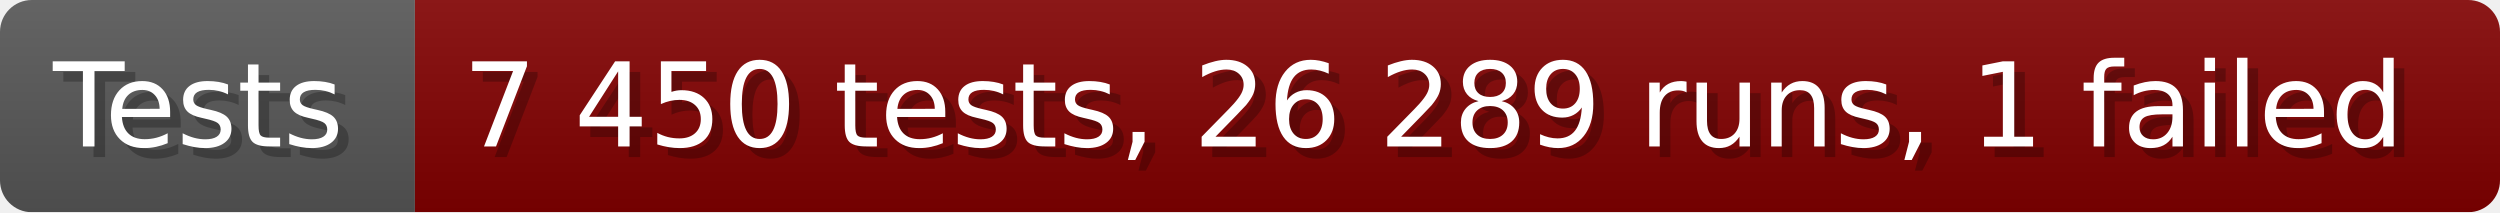
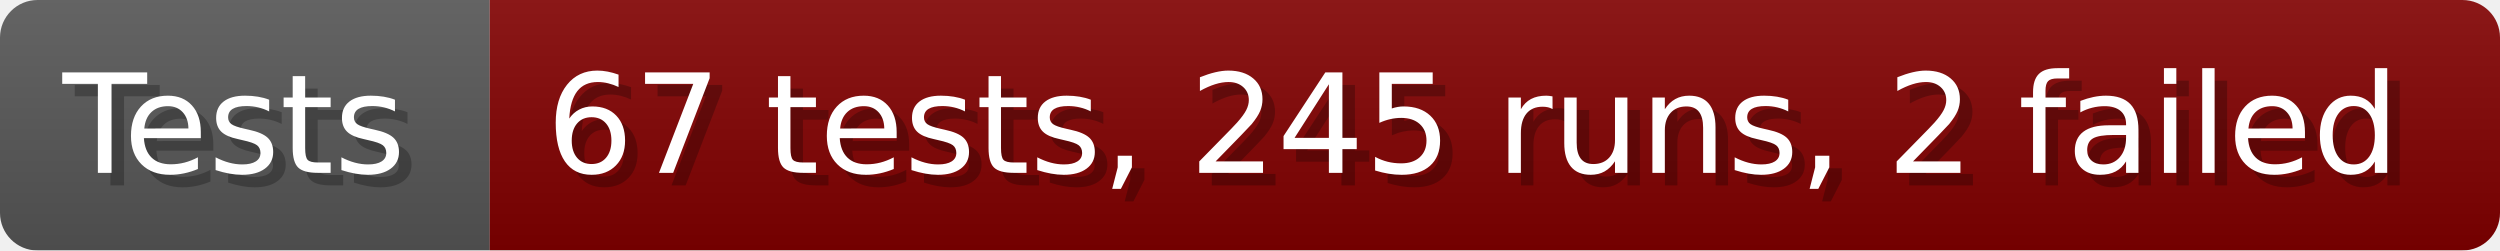
- <svg xmlns="http://www.w3.org/2000/svg" width="235.6" height="20" viewBox="0 0 2356 200" role="img" aria-label="Tests: 7 450 tests, 26 289 runs, 1 failed">
+ <svg xmlns="http://www.w3.org/2000/svg" width="199.6" height="20" viewBox="0 0 1996 200" role="img" aria-label="Tests: 67 tests, 245 runs, 2 failed">
  <linearGradient id="a" x2="0" y2="100%">
    <stop offset="0" stop-opacity=".1" stop-color="#EEE" />
    <stop offset="1" stop-opacity=".1" />
  </linearGradient>
  <mask id="m">
-     <rect width="2356" height="200" rx="30" fill="#FFF" />
+     <rect width="1996" height="200" rx="30" fill="#FFF" />
  </mask>
  <g mask="url(#m)">
    <rect width="391" height="200" fill="#555" />
-     <rect width="1965" height="200" fill="#800000" x="391" />
-     <rect width="2356" height="200" fill="url(#a)" />
+     <rect width="1605" height="200" fill="#800000" x="391" />
+     <rect width="1996" height="200" fill="url(#a)" />
  </g>
  <g aria-hidden="true" fill="#fff" text-anchor="start" font-family="Verdana,DejaVu Sans,sans-serif" font-size="110">
    <text x="60" y="148" textLength="291" fill="#000" opacity="0.25">Tests</text>
    <text x="50" y="138" textLength="291">Tests</text>
-     <text x="446" y="148" textLength="1865" fill="#000" opacity="0.25">7 450 tests, 26 289 runs, 1 failed</text>
-     <text x="436" y="138" textLength="1865">7 450 tests, 26 289 runs, 1 failed</text>
+     <text x="446" y="148" textLength="1505" fill="#000" opacity="0.25">67 tests, 245 runs, 2 failed</text>
+     <text x="436" y="138" textLength="1505">67 tests, 245 runs, 2 failed</text>
  </g>
</svg>
